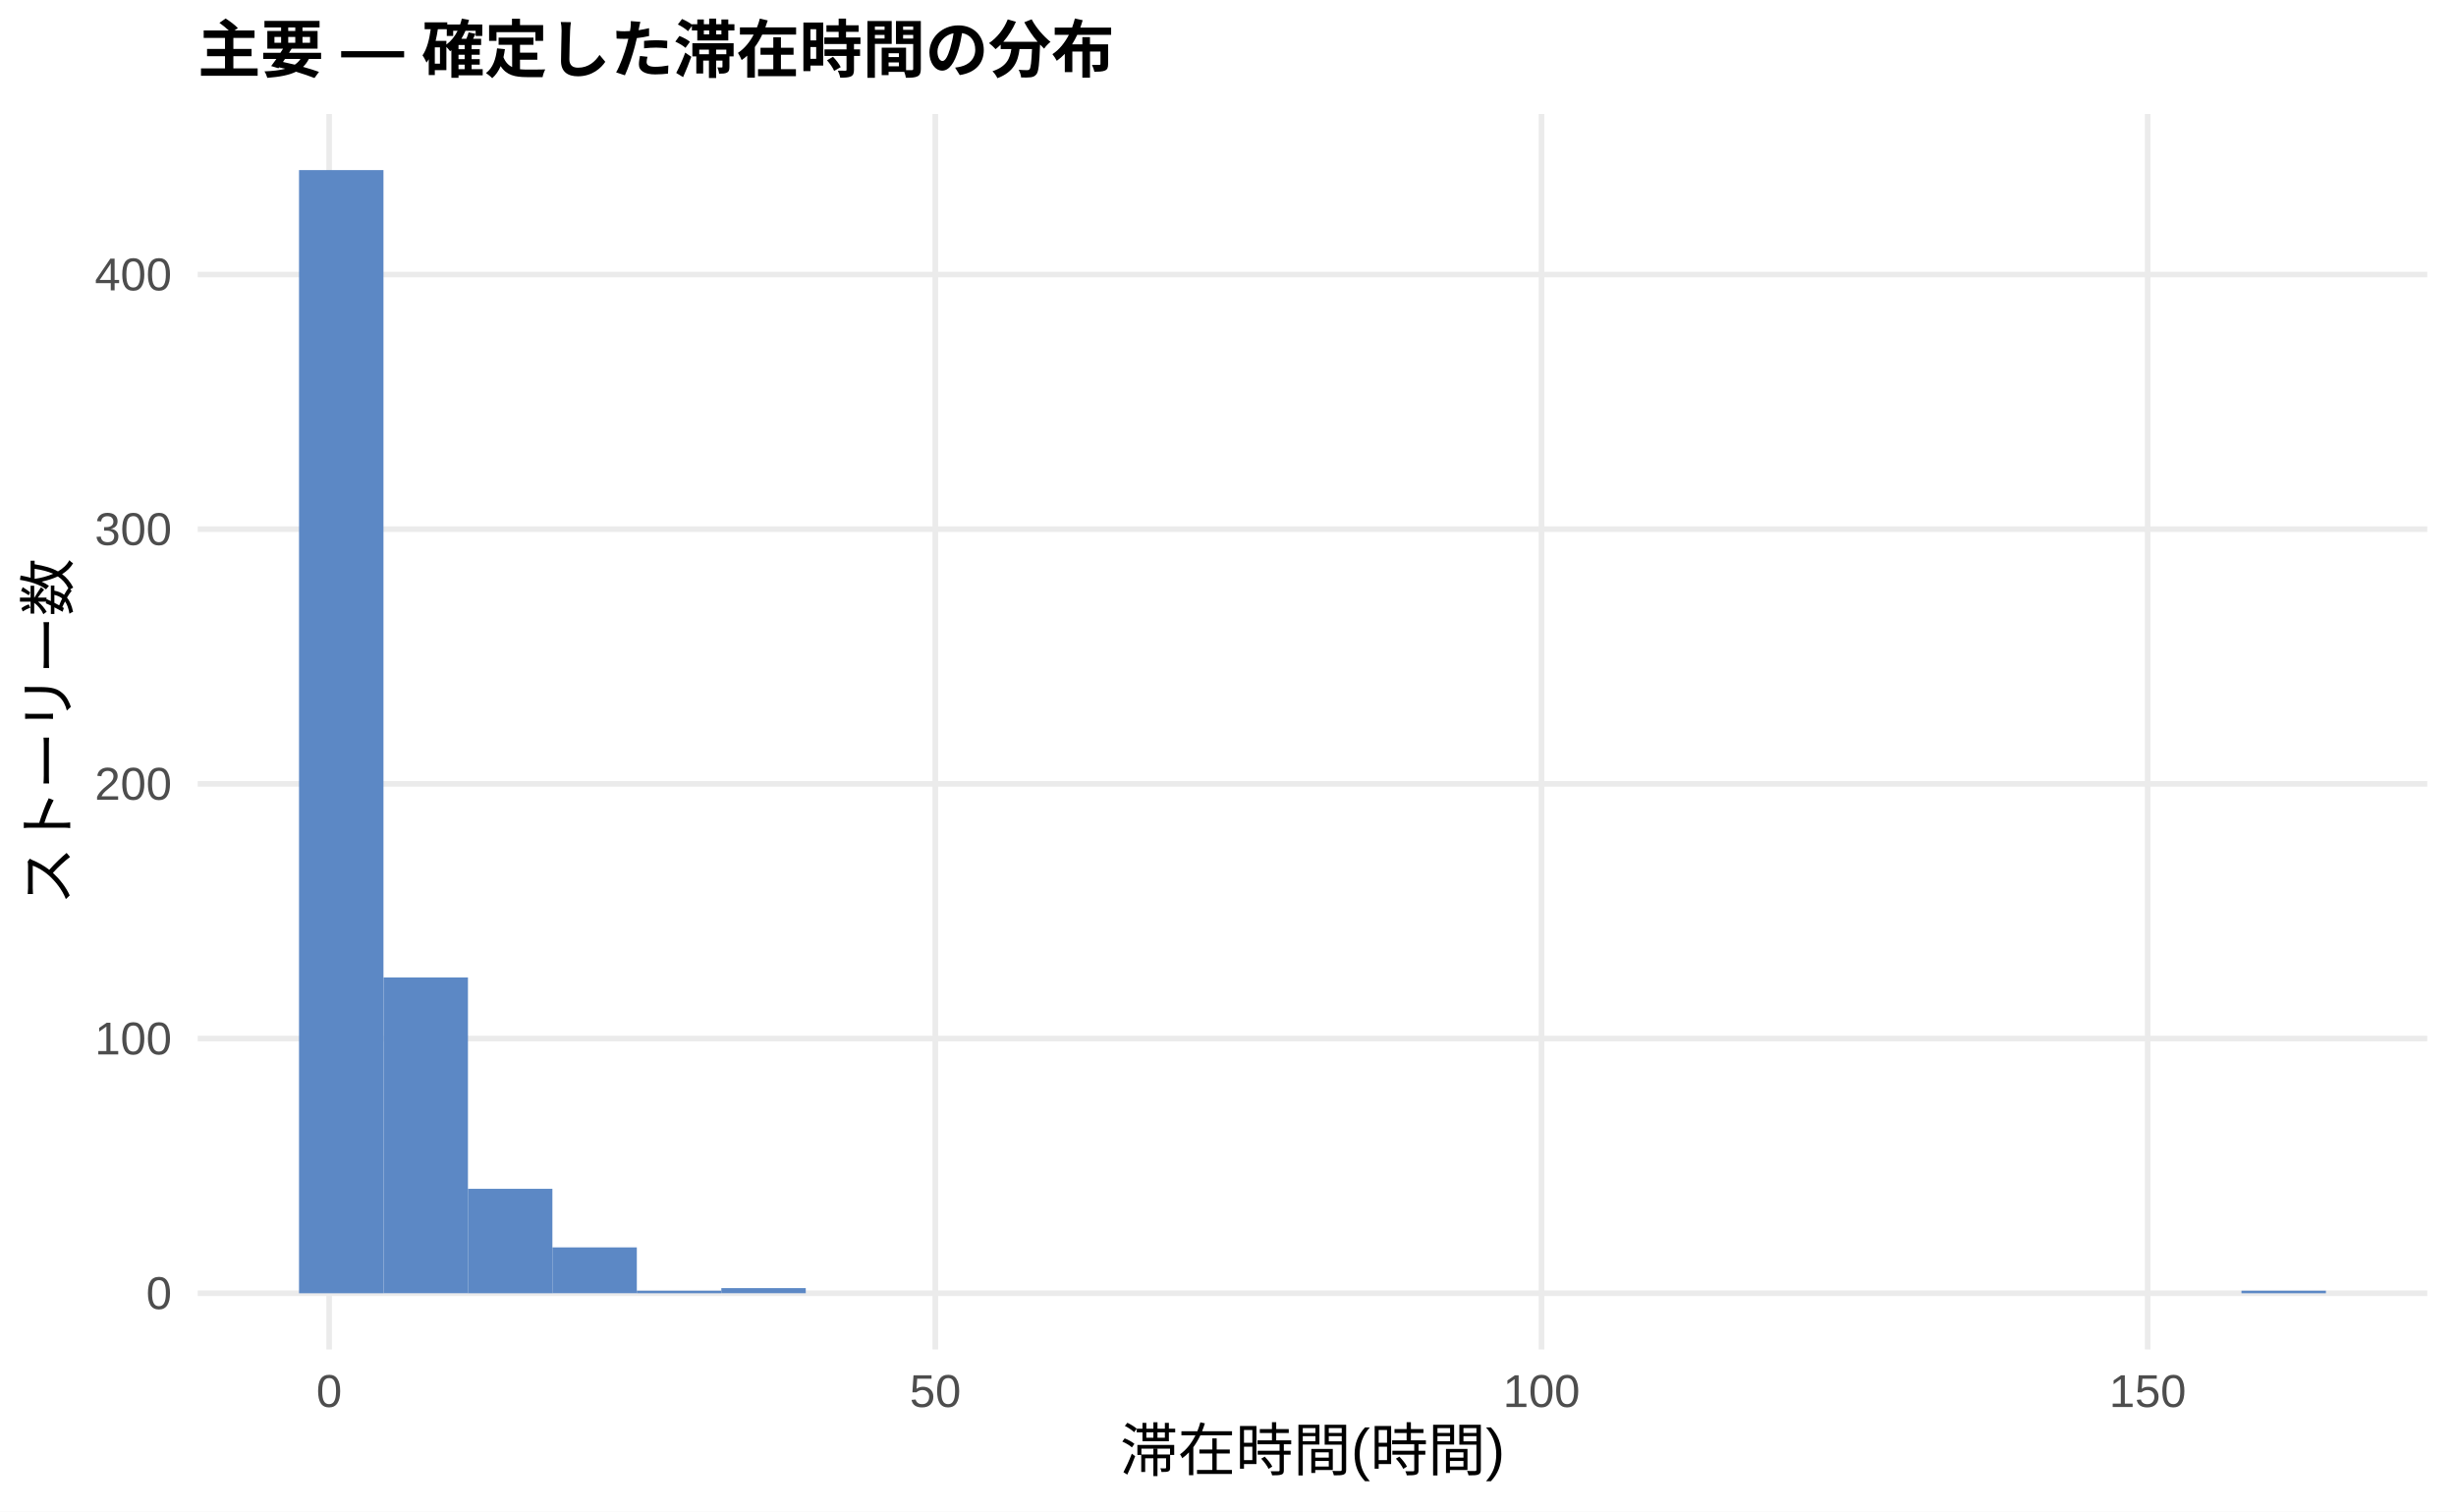
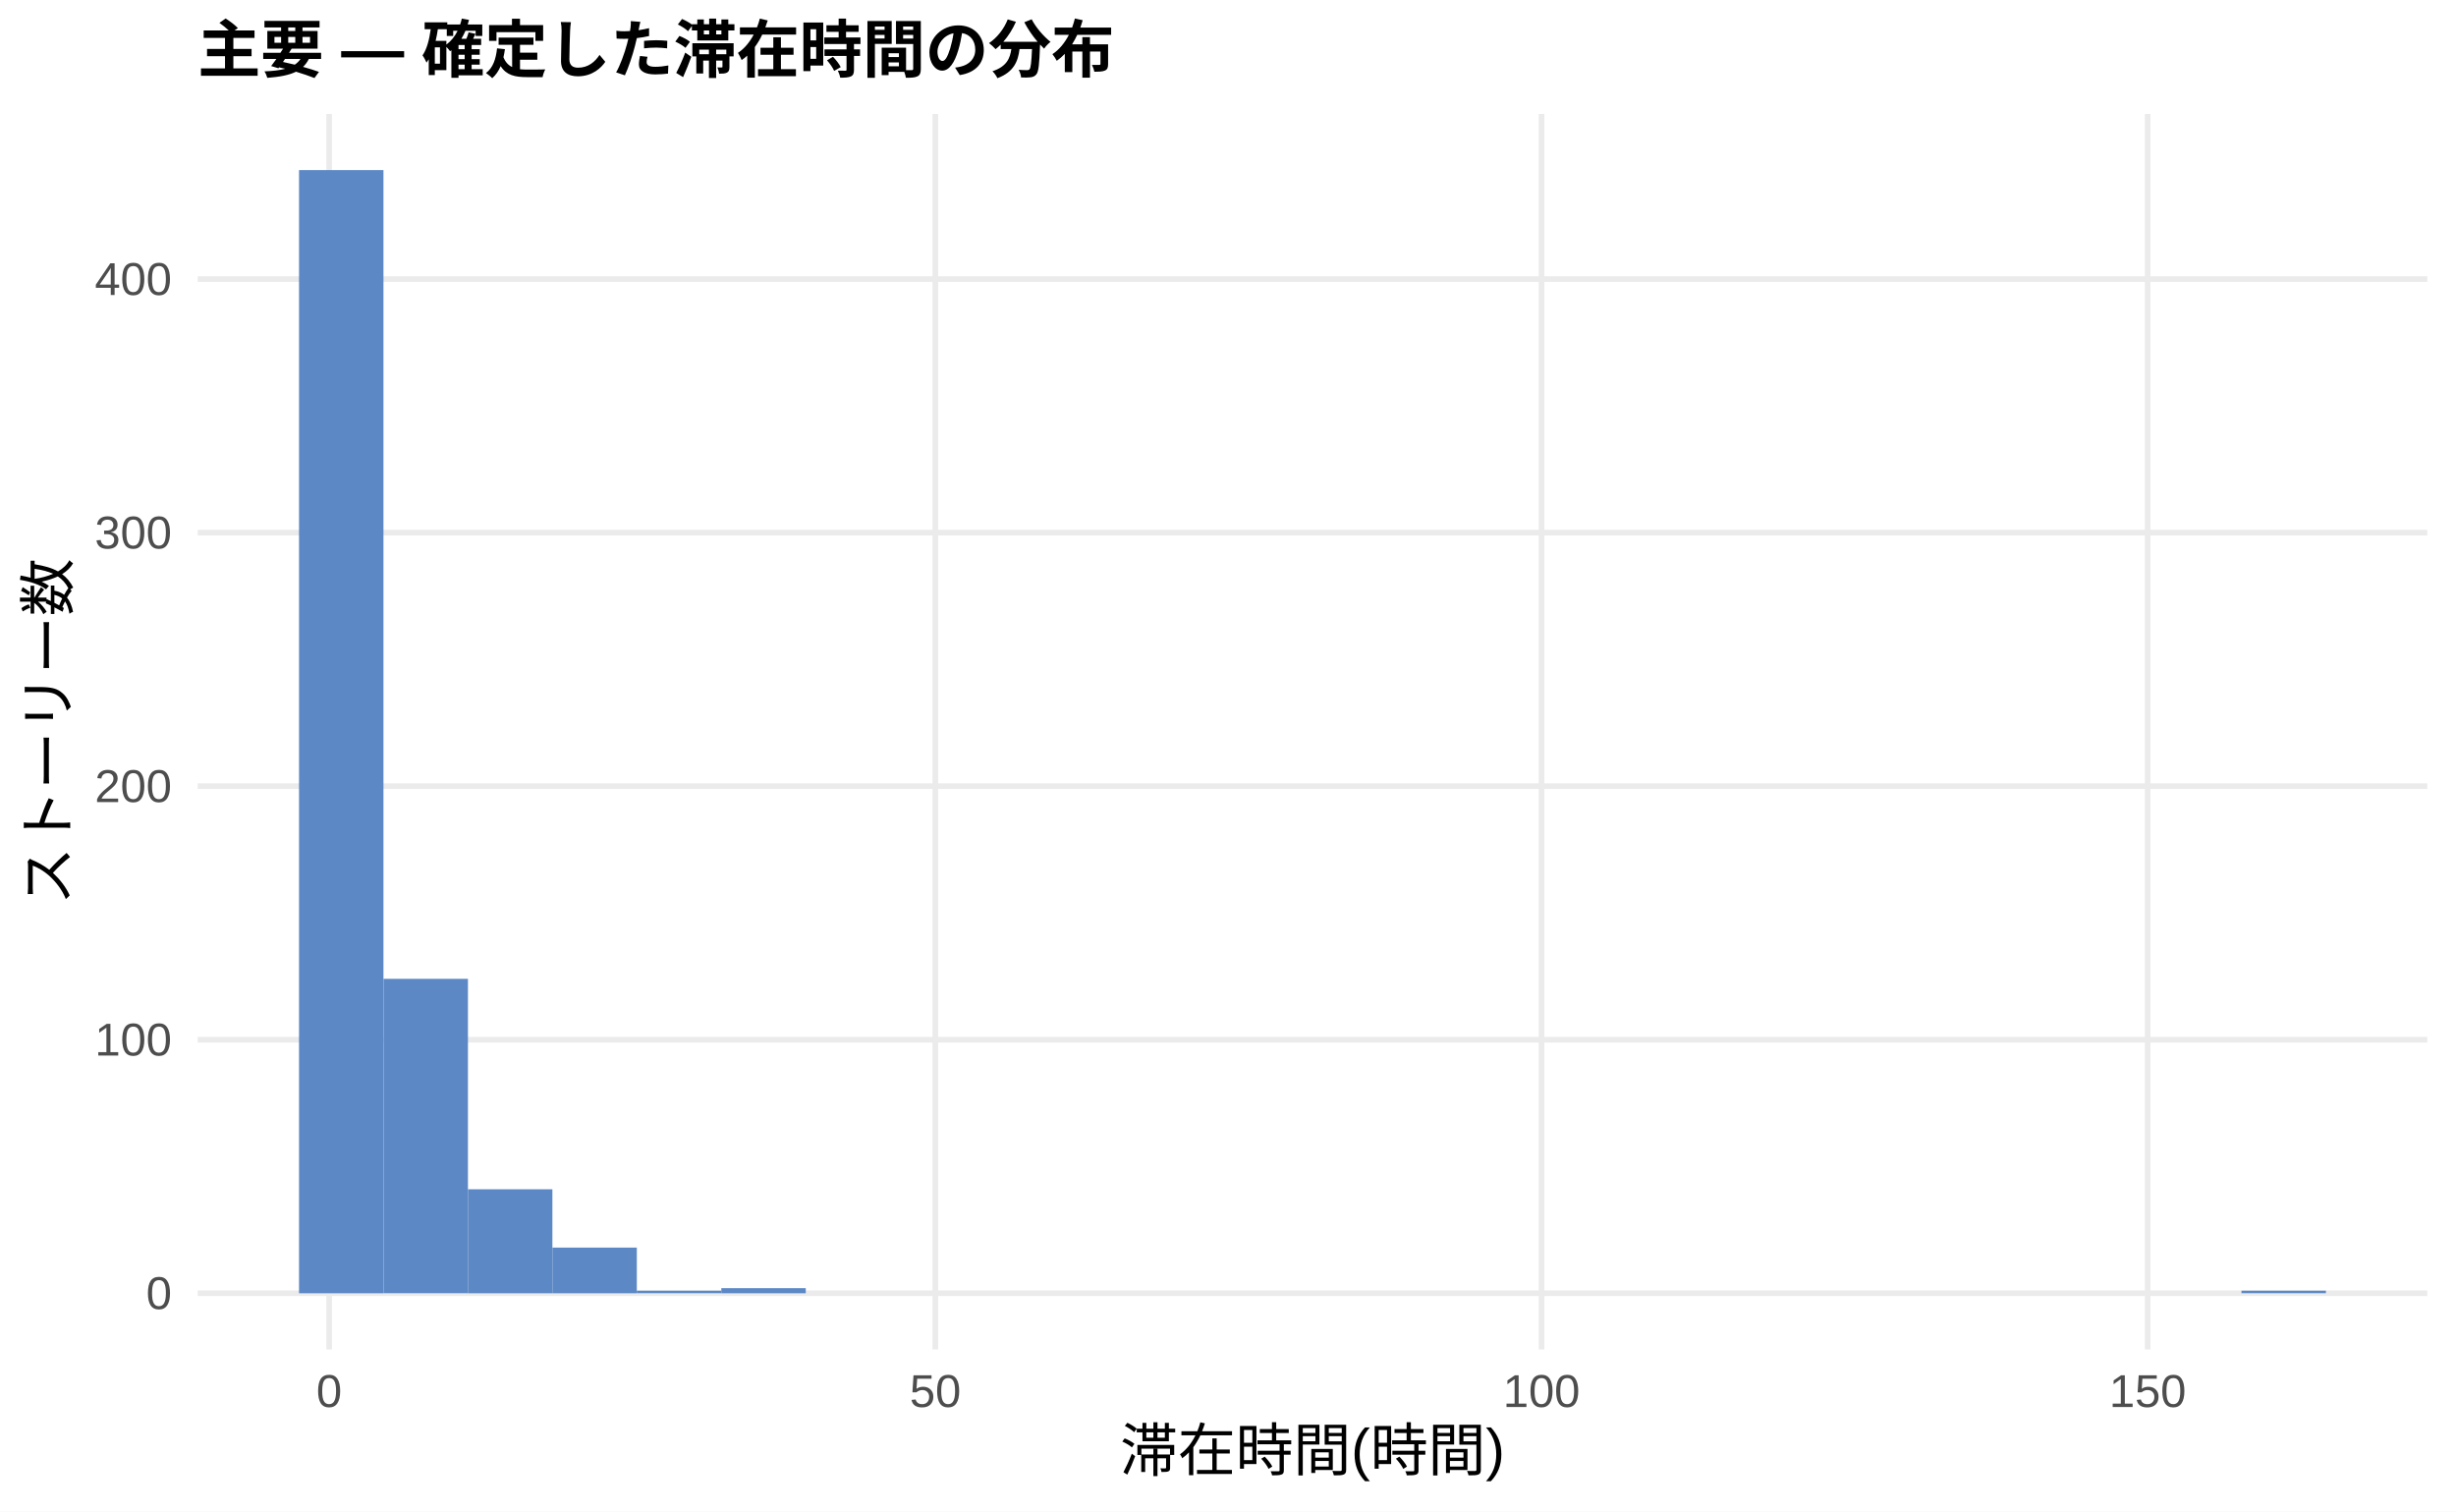
<svg xmlns="http://www.w3.org/2000/svg" width="468.00pt" height="288.00pt" viewBox="0 0 468.00 288.00">
  <g class="svglite">
    <defs>
      <style type="text/css">
    .svglite line, .svglite polyline, .svglite polygon, .svglite path, .svglite rect, .svglite circle {
      fill: none;
      stroke: #000000;
      stroke-linecap: round;
      stroke-linejoin: round;
      stroke-miterlimit: 10.00;
    }
    .svglite text {
      white-space: pre;
    }
    .svglite g.glyphgroup path {
      fill: inherit;
      stroke: none;
    }
  </style>
    </defs>
    <rect width="100%" height="100%" style="stroke: none; fill: #FFFFFF;" />
    <defs>
      <clipPath id="cpMC4wMHw0NjguMDB8MC4wMHwyODguMDA=">
        <rect x="0.00" y="0.00" width="468.00" height="288.00" />
      </clipPath>
    </defs>
    <g clip-path="url(#cpMC4wMHw0NjguMDB8MC4wMHwyODguMDA=)">
      <rect x="0.00" y="0.00" width="468.00" height="288.00" style="stroke-width: 1.07; stroke: none; fill: #FFFFFF;" />
    </g>
    <defs>
      <clipPath id="cpMzcuNjd8NDYyLjUyfDIxLjcxfDI1Ny4xMg==">
        <rect x="37.67" y="21.71" width="424.85" height="235.41" />
      </clipPath>
    </defs>
    <g clip-path="url(#cpMzcuNjd8NDYyLjUyfDIxLjcxfDI1Ny4xMg==)">
      <polyline points="37.67,246.42 462.52,246.42 " style="stroke-width: 1.07; stroke: #EBEBEB; stroke-linecap: butt;" />
-       <polyline points="37.67,197.89 462.52,197.89 " style="stroke-width: 1.07; stroke: #EBEBEB; stroke-linecap: butt;" />
-       <polyline points="37.67,149.36 462.52,149.36 " style="stroke-width: 1.07; stroke: #EBEBEB; stroke-linecap: butt;" />
-       <polyline points="37.67,100.83 462.52,100.83 " style="stroke-width: 1.07; stroke: #EBEBEB; stroke-linecap: butt;" />
-       <polyline points="37.67,52.31 462.52,52.31 " style="stroke-width: 1.07; stroke: #EBEBEB; stroke-linecap: butt;" />
+       <polyline points="37.67,198.11 462.52,198.11 " style="stroke-width: 1.07; stroke: #EBEBEB; stroke-linecap: butt;" />
+       <polyline points="37.67,149.80 462.52,149.80 " style="stroke-width: 1.07; stroke: #EBEBEB; stroke-linecap: butt;" />
+       <polyline points="37.67,101.49 462.52,101.49 " style="stroke-width: 1.07; stroke: #EBEBEB; stroke-linecap: butt;" />
+       <polyline points="37.67,53.18 462.52,53.18 " style="stroke-width: 1.07; stroke: #EBEBEB; stroke-linecap: butt;" />
      <polyline points="62.72,257.12 62.72,21.71 " style="stroke-width: 1.07; stroke: #EBEBEB; stroke-linecap: butt;" />
      <polyline points="178.23,257.12 178.23,21.71 " style="stroke-width: 1.07; stroke: #EBEBEB; stroke-linecap: butt;" />
      <polyline points="293.74,257.12 293.74,21.71 " style="stroke-width: 1.07; stroke: #EBEBEB; stroke-linecap: butt;" />
      <polyline points="409.25,257.12 409.25,21.71 " style="stroke-width: 1.07; stroke: #EBEBEB; stroke-linecap: butt;" />
      <rect x="56.98" y="32.41" width="16.09" height="214.01" style="stroke-width: 1.07; stroke: none; stroke-linecap: butt; stroke-linejoin: miter; fill: #5C88C5;" />
-       <rect x="73.08" y="186.24" width="16.09" height="60.17" style="stroke-width: 1.07; stroke: none; stroke-linecap: butt; stroke-linejoin: miter; fill: #5C88C5;" />
-       <rect x="89.17" y="226.52" width="16.09" height="19.90" style="stroke-width: 1.07; stroke: none; stroke-linecap: butt; stroke-linejoin: miter; fill: #5C88C5;" />
-       <rect x="105.26" y="237.68" width="16.09" height="8.73" style="stroke-width: 1.07; stroke: none; stroke-linecap: butt; stroke-linejoin: miter; fill: #5C88C5;" />
-       <rect x="121.35" y="245.93" width="16.09" height="0.49" style="stroke-width: 1.07; stroke: none; stroke-linecap: butt; stroke-linejoin: miter; fill: #5C88C5;" />
-       <rect x="137.45" y="245.44" width="16.09" height="0.97" style="stroke-width: 1.07; stroke: none; stroke-linecap: butt; stroke-linejoin: miter; fill: #5C88C5;" />
+       <rect x="73.08" y="186.51" width="16.09" height="59.90" style="stroke-width: 1.07; stroke: none; stroke-linecap: butt; stroke-linejoin: miter; fill: #5C88C5;" />
+       <rect x="89.17" y="226.61" width="16.09" height="19.81" style="stroke-width: 1.07; stroke: none; stroke-linecap: butt; stroke-linejoin: miter; fill: #5C88C5;" />
+       <rect x="105.26" y="237.72" width="16.09" height="8.70" style="stroke-width: 1.07; stroke: none; stroke-linecap: butt; stroke-linejoin: miter; fill: #5C88C5;" />
+       <rect x="121.35" y="245.93" width="16.09" height="0.48" style="stroke-width: 1.07; stroke: none; stroke-linecap: butt; stroke-linejoin: miter; fill: #5C88C5;" />
+       <rect x="137.45" y="245.45" width="16.09" height="0.97" style="stroke-width: 1.07; stroke: none; stroke-linecap: butt; stroke-linejoin: miter; fill: #5C88C5;" />
      <rect x="153.54" y="246.42" width="16.09" height="0.00" style="stroke-width: 1.07; stroke: none; stroke-linecap: butt; stroke-linejoin: miter; fill: #5C88C5;" />
      <rect x="169.63" y="246.42" width="16.09" height="0.00" style="stroke-width: 1.07; stroke: none; stroke-linecap: butt; stroke-linejoin: miter; fill: #5C88C5;" />
      <rect x="185.73" y="246.42" width="16.09" height="0.00" style="stroke-width: 1.07; stroke: none; stroke-linecap: butt; stroke-linejoin: miter; fill: #5C88C5;" />
      <rect x="201.82" y="246.42" width="16.09" height="0.00" style="stroke-width: 1.07; stroke: none; stroke-linecap: butt; stroke-linejoin: miter; fill: #5C88C5;" />
      <rect x="217.91" y="246.42" width="16.09" height="0.00" style="stroke-width: 1.07; stroke: none; stroke-linecap: butt; stroke-linejoin: miter; fill: #5C88C5;" />
      <rect x="234.00" y="246.42" width="16.09" height="0.00" style="stroke-width: 1.07; stroke: none; stroke-linecap: butt; stroke-linejoin: miter; fill: #5C88C5;" />
      <rect x="250.10" y="246.42" width="16.09" height="0.00" style="stroke-width: 1.07; stroke: none; stroke-linecap: butt; stroke-linejoin: miter; fill: #5C88C5;" />
      <rect x="266.19" y="246.42" width="16.09" height="0.00" style="stroke-width: 1.07; stroke: none; stroke-linecap: butt; stroke-linejoin: miter; fill: #5C88C5;" />
      <rect x="282.28" y="246.42" width="16.09" height="0.00" style="stroke-width: 1.07; stroke: none; stroke-linecap: butt; stroke-linejoin: miter; fill: #5C88C5;" />
      <rect x="298.37" y="246.42" width="16.09" height="0.00" style="stroke-width: 1.07; stroke: none; stroke-linecap: butt; stroke-linejoin: miter; fill: #5C88C5;" />
      <rect x="314.47" y="246.42" width="16.09" height="0.00" style="stroke-width: 1.07; stroke: none; stroke-linecap: butt; stroke-linejoin: miter; fill: #5C88C5;" />
      <rect x="330.56" y="246.42" width="16.09" height="0.00" style="stroke-width: 1.07; stroke: none; stroke-linecap: butt; stroke-linejoin: miter; fill: #5C88C5;" />
      <rect x="346.65" y="246.42" width="16.09" height="0.00" style="stroke-width: 1.07; stroke: none; stroke-linecap: butt; stroke-linejoin: miter; fill: #5C88C5;" />
      <rect x="362.75" y="246.42" width="16.09" height="0.00" style="stroke-width: 1.07; stroke: none; stroke-linecap: butt; stroke-linejoin: miter; fill: #5C88C5;" />
      <rect x="378.84" y="246.42" width="16.09" height="0.00" style="stroke-width: 1.07; stroke: none; stroke-linecap: butt; stroke-linejoin: miter; fill: #5C88C5;" />
      <rect x="394.93" y="246.42" width="16.09" height="0.00" style="stroke-width: 1.07; stroke: none; stroke-linecap: butt; stroke-linejoin: miter; fill: #5C88C5;" />
      <rect x="411.02" y="246.42" width="16.09" height="0.00" style="stroke-width: 1.07; stroke: none; stroke-linecap: butt; stroke-linejoin: miter; fill: #5C88C5;" />
-       <rect x="427.12" y="245.93" width="16.09" height="0.49" style="stroke-width: 1.07; stroke: none; stroke-linecap: butt; stroke-linejoin: miter; fill: #5C88C5;" />
+       <rect x="427.12" y="245.93" width="16.09" height="0.48" style="stroke-width: 1.07; stroke: none; stroke-linecap: butt; stroke-linejoin: miter; fill: #5C88C5;" />
    </g>
    <g clip-path="url(#cpMC4wMHw0NjguMDB8MC4wMHwyODguMDA=)">
      <text x="32.74" y="249.44" text-anchor="end" style="font-size: 8.80px;fill: #4D4D4D; font-family: &quot;Liberation Sans&quot;;" textLength="4.89px" lengthAdjust="spacingAndGlyphs">0</text>
-       <text x="32.74" y="200.92" text-anchor="end" style="font-size: 8.80px;fill: #4D4D4D; font-family: &quot;Liberation Sans&quot;;" textLength="14.67px" lengthAdjust="spacingAndGlyphs">100</text>
-       <text x="32.74" y="152.39" text-anchor="end" style="font-size: 8.80px;fill: #4D4D4D; font-family: &quot;Liberation Sans&quot;;" textLength="14.67px" lengthAdjust="spacingAndGlyphs">200</text>
-       <text x="32.74" y="103.86" text-anchor="end" style="font-size: 8.80px;fill: #4D4D4D; font-family: &quot;Liberation Sans&quot;;" textLength="14.67px" lengthAdjust="spacingAndGlyphs">300</text>
-       <text x="32.74" y="55.33" text-anchor="end" style="font-size: 8.80px;fill: #4D4D4D; font-family: &quot;Liberation Sans&quot;;" textLength="14.67px" lengthAdjust="spacingAndGlyphs">400</text>
+       <text x="32.74" y="201.13" text-anchor="end" style="font-size: 8.80px;fill: #4D4D4D; font-family: &quot;Liberation Sans&quot;;" textLength="14.67px" lengthAdjust="spacingAndGlyphs">100</text>
+       <text x="32.74" y="152.83" text-anchor="end" style="font-size: 8.80px;fill: #4D4D4D; font-family: &quot;Liberation Sans&quot;;" textLength="14.67px" lengthAdjust="spacingAndGlyphs">200</text>
+       <text x="32.74" y="104.52" text-anchor="end" style="font-size: 8.80px;fill: #4D4D4D; font-family: &quot;Liberation Sans&quot;;" textLength="14.67px" lengthAdjust="spacingAndGlyphs">300</text>
+       <text x="32.74" y="56.21" text-anchor="end" style="font-size: 8.80px;fill: #4D4D4D; font-family: &quot;Liberation Sans&quot;;" textLength="14.67px" lengthAdjust="spacingAndGlyphs">400</text>
      <text x="62.72" y="268.10" text-anchor="middle" style="font-size: 8.80px;fill: #4D4D4D; font-family: &quot;Liberation Sans&quot;;" textLength="4.89px" lengthAdjust="spacingAndGlyphs">0</text>
      <text x="178.23" y="268.10" text-anchor="middle" style="font-size: 8.80px;fill: #4D4D4D; font-family: &quot;Liberation Sans&quot;;" textLength="9.78px" lengthAdjust="spacingAndGlyphs">50</text>
      <text x="293.74" y="268.10" text-anchor="middle" style="font-size: 8.80px;fill: #4D4D4D; font-family: &quot;Liberation Sans&quot;;" textLength="14.67px" lengthAdjust="spacingAndGlyphs">100</text>
      <text x="409.25" y="268.10" text-anchor="middle" style="font-size: 8.80px;fill: #4D4D4D; font-family: &quot;Liberation Sans&quot;;" textLength="14.67px" lengthAdjust="spacingAndGlyphs">150</text>
      <text x="250.10" y="280.24" text-anchor="middle" style="font-size: 11.00px; font-family: &quot;Liberation Sans&quot;;" textLength="73.31px" lengthAdjust="spacingAndGlyphs">滞在時間(時間)</text>
      <text transform="translate(13.05,139.41) rotate(-90)" text-anchor="middle" style="font-size: 11.00px; font-family: &quot;Liberation Sans&quot;;" textLength="66.00px" lengthAdjust="spacingAndGlyphs">ストーリー数</text>
      <text x="37.67" y="13.74" style="font-size: 12.00px; font-weight: bold; font-family: &quot;Liberation Sans&quot;;" textLength="174.66px" lengthAdjust="spacingAndGlyphs">主要 — 確定した滞在時間の分布</text>
    </g>
  </g>
</svg>
